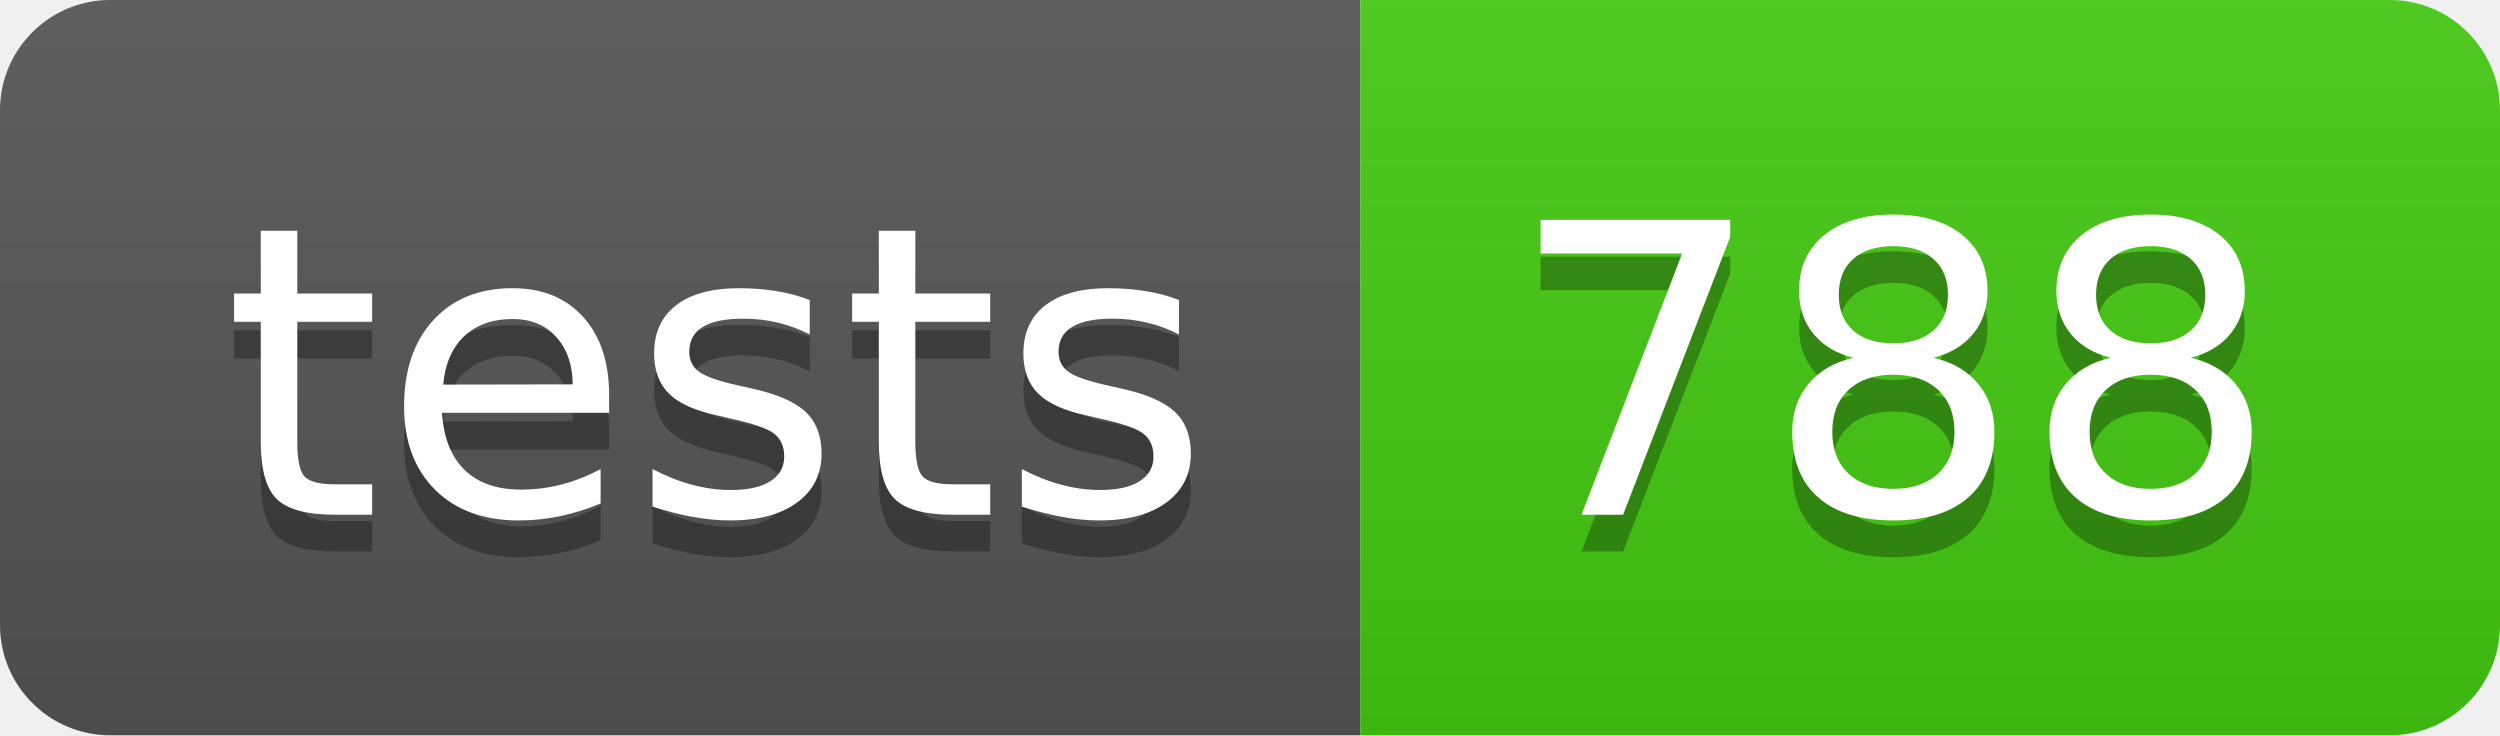
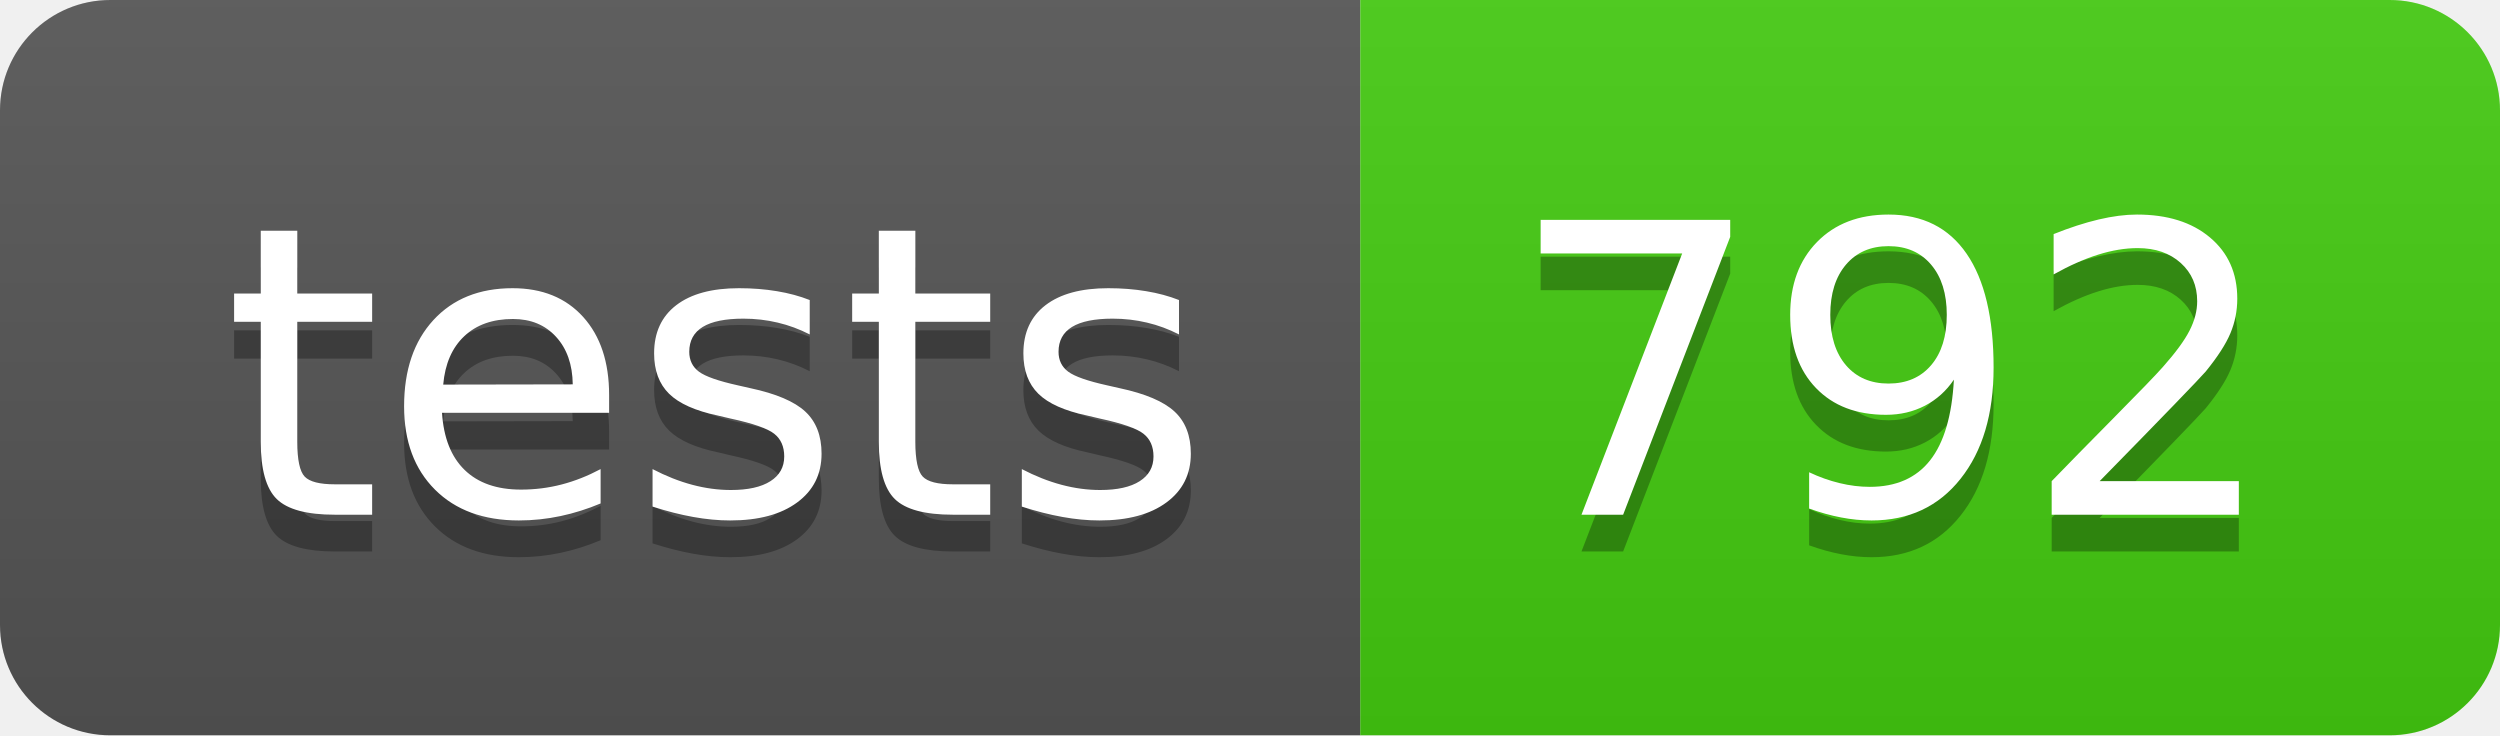
- <svg xmlns="http://www.w3.org/2000/svg" width="68" height="20" role="img" aria-label="tests: 788">
+ <svg xmlns="http://www.w3.org/2000/svg" width="68" height="20" role="img" aria-label="tests: 792">
  <linearGradient id="s" x2="0" y2="100%">
    <stop offset="0" stop-color="#bbb" stop-opacity=".1" />
    <stop offset="1" stop-opacity=".1" />
  </linearGradient>
  <clipPath id="r">
    <rect width="68" height="20" rx="3" fill="#fff" />
  </clipPath>
  <g clip-path="url(#r)">
    <rect width="37" height="20" fill="#555" />
    <rect x="37" width="31" height="20" fill="#4c1" />
    <rect width="68" height="20" fill="url(#s)" />
  </g>
  <g fill="#fff" text-anchor="middle" font-family="Verdana,Geneva,DejaVu Sans,sans-serif" text-rendering="geometricPrecision" font-size="110">
    <text aria-hidden="true" x="195" y="150" fill="#010101" fill-opacity=".3" transform="scale(.1)" textLength="270">tests</text>
    <text x="195" y="140" transform="scale(.1)" fill="#fff" textLength="270">tests</text>
-     <text aria-hidden="true" x="515" y="150" fill="#010101" fill-opacity=".3" transform="scale(.1)" textLength="210">788</text>
-     <text x="515" y="140" transform="scale(.1)" fill="#fff" textLength="210">788</text>
+     <text aria-hidden="true" x="515" y="150" fill="#010101" fill-opacity=".3" transform="scale(.1)" textLength="210">792</text>
+     <text x="515" y="140" transform="scale(.1)" fill="#fff" textLength="210">792</text>
  </g>
</svg>
